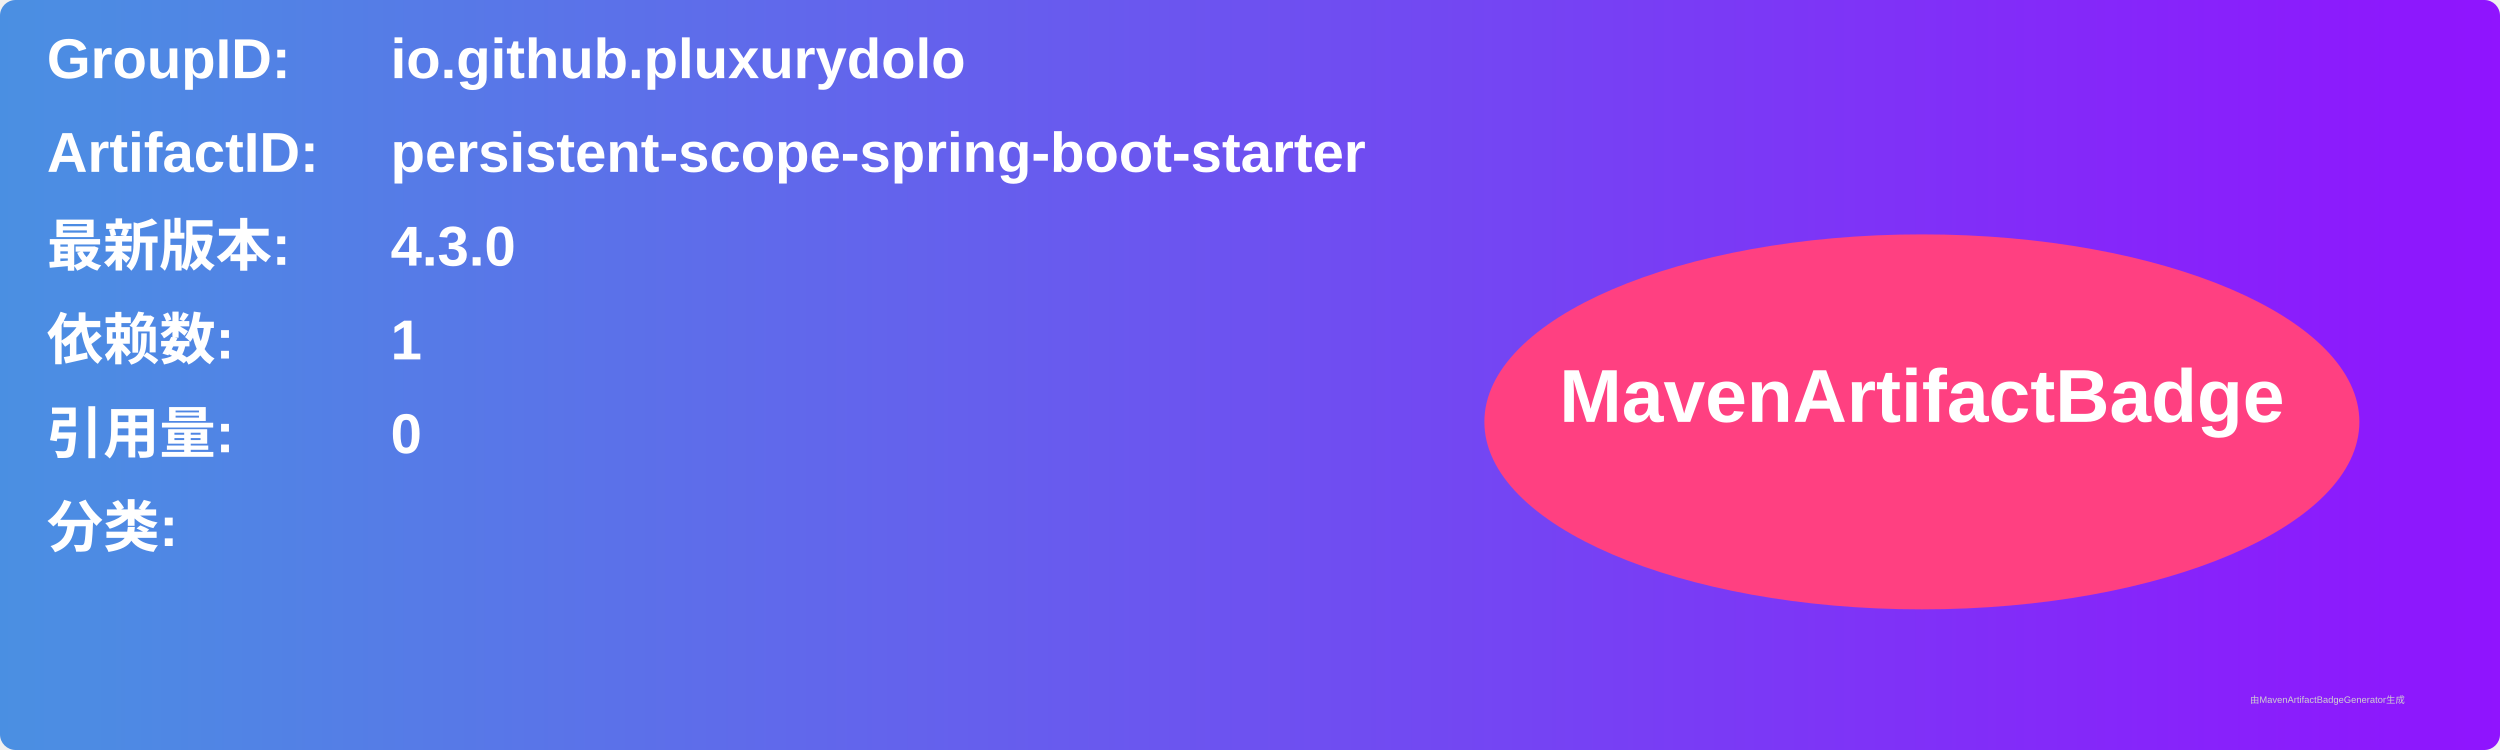
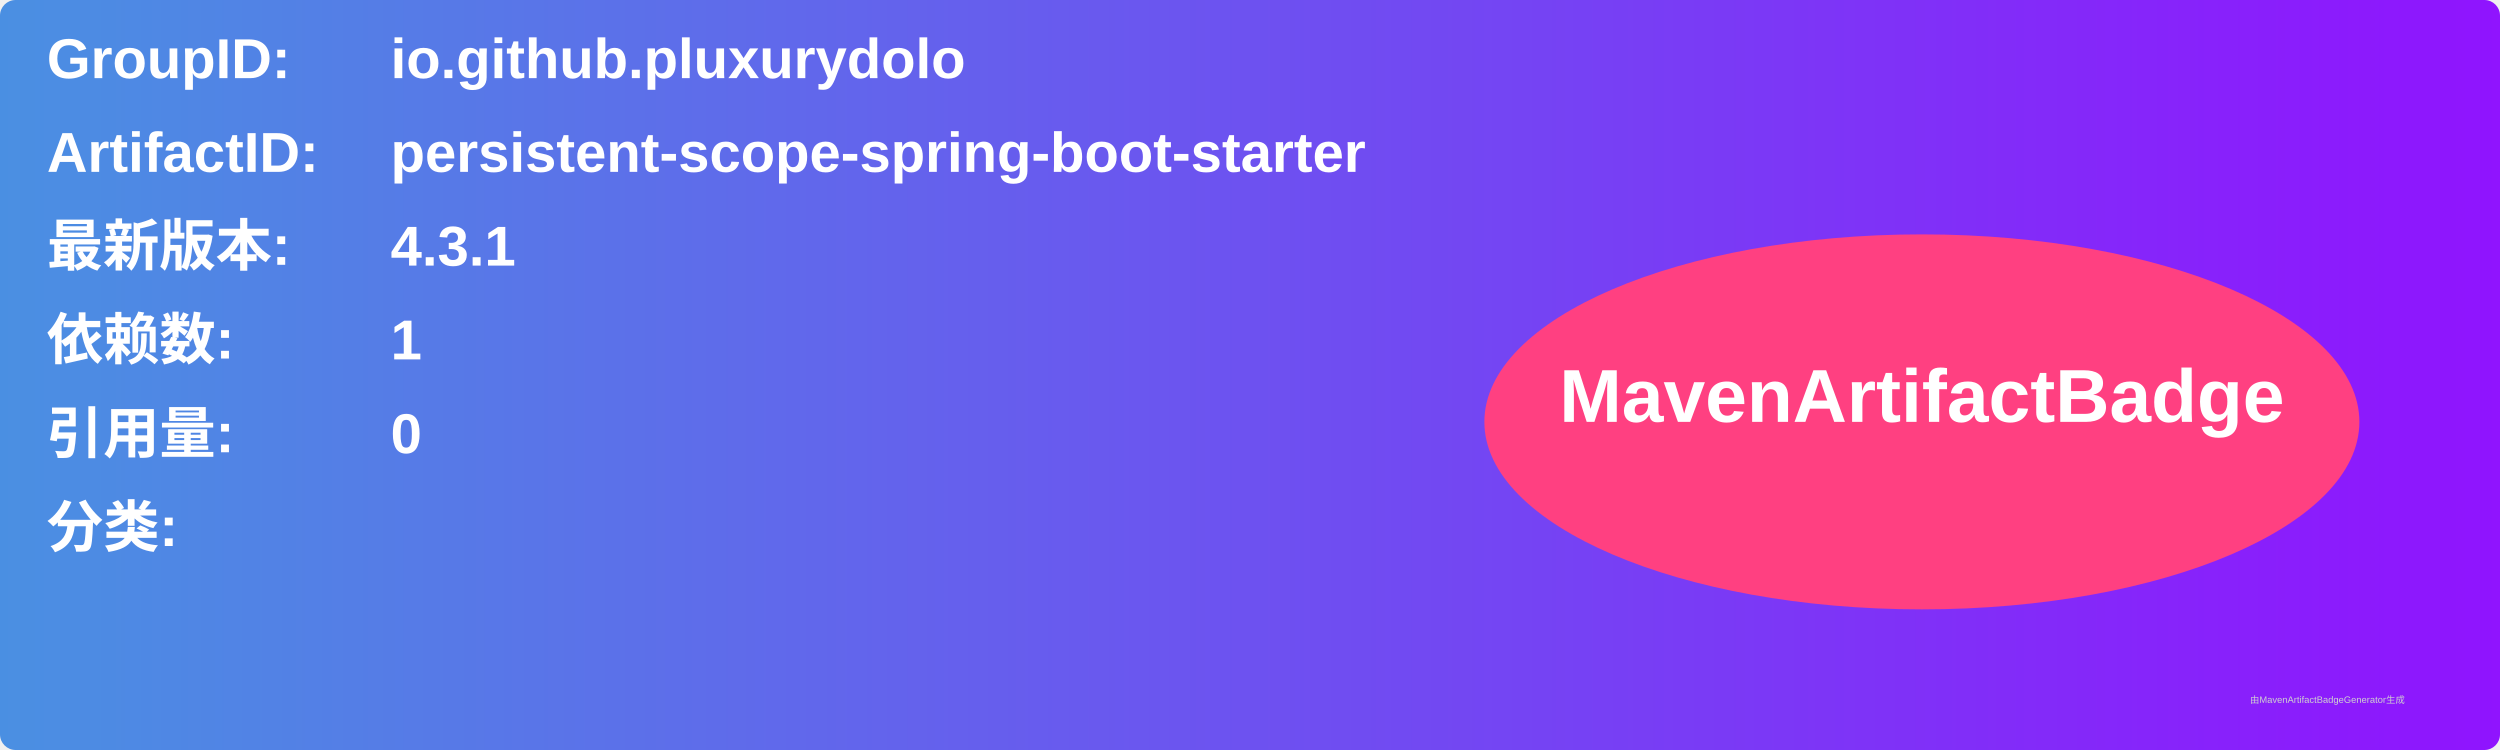
<svg xmlns="http://www.w3.org/2000/svg" width="800" height="240" viewBox="0 0 800 240">
  <linearGradient id="grad" x1="0%" y1="0%" x2="100%" y2="0%">
    <stop offset="0%" stop-color="#4a90e2" />
    <stop offset="100%" stop-color="#9013fe" />
  </linearGradient>
  <rect width="100%" height="100%" rx="5" ry="5" fill="url(#grad)" />
  <g transform="translate(15, 15)">
    <text x="0" y="10" font-family="Arial" font-size="18" fill="white" font-weight="bold" width="260">GroupID:</text>
    <text x="110" y="10" font-family="Arial" font-size="18" fill="white" font-weight="bold" width="460">io.github.pluxurydolo</text>
    <text x="0" y="40" font-family="Arial" font-size="18" fill="white" font-weight="bold" width="260">ArtifactID:</text>
    <text x="110" y="40" font-family="Arial" font-size="18" fill="white" font-weight="bold" width="460">persistent-scope-spring-boot-starter</text>
    <text x="0" y="70" font-family="Arial" font-size="18" fill="white" font-weight="bold">最新版本:</text>
    <text x="110" y="70" font-family="Arial" font-size="18" fill="white" font-weight="bold">
-       <tspan font-weight="bold">4.3.0</tspan>
+       <tspan font-weight="bold">4.3.1</tspan>
    </text>
    <text x="0" y="100" font-family="Arial" font-size="18" fill="white" font-weight="bold">依赖数: </text>
    <text x="110" y="100" font-family="Arial" font-size="18" fill="white">
      <tspan font-weight="bold">1</tspan>
    </text>
    <text x="0" y="130" font-family="Arial" font-size="18" fill="white" font-weight="bold">引用量: </text>
    <text x="110" y="130" font-family="Arial" font-size="18" fill="white">
      <tspan font-weight="bold">0</tspan>
    </text>
    <text x="0" y="160" font-family="Arial" font-size="18" fill="white" font-weight="bold">分类:</text>
    <text x="10" y="190" font-family="Arial" font-size="10" fill="white">
      <tspan font-weight="bold" />
    </text>
    <ellipse cx="600" cy="120" rx="140" ry="60" fill="#ff4081" />
    <text x="600" y="120" text-anchor="middle" font-family="Arial" font-size="24" fill="white" font-weight="bold">MavenArtifactBadge</text>
  </g>
  <text x="720" y="225" font-family="Arial" font-size="3" fill="#d0d0d0">由MavenArtifactBadgeGenerator生成</text>
</svg>
